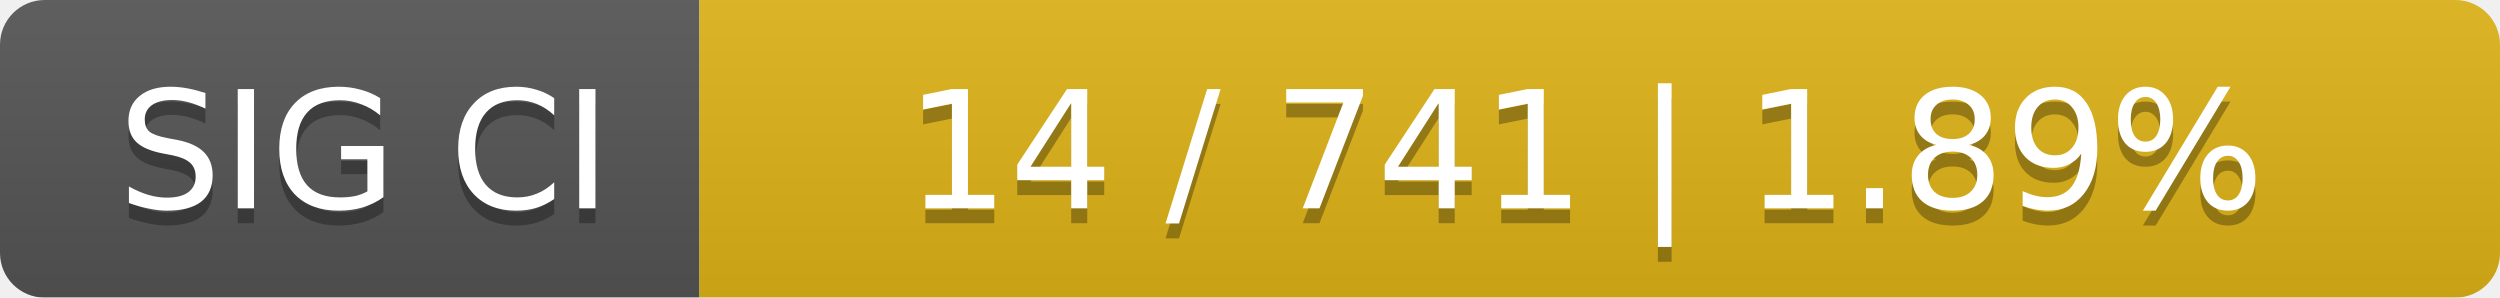
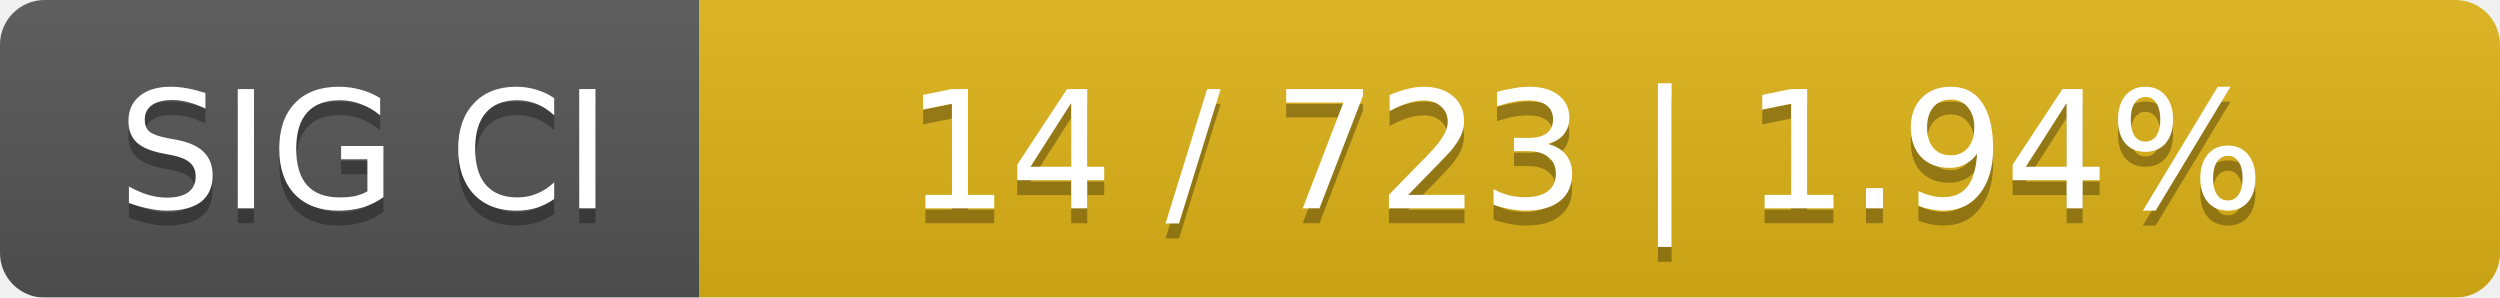
<svg xmlns="http://www.w3.org/2000/svg" width="168" height="20">
  <linearGradient id="smooth" x2="0" y2="100%">
    <stop offset="0" stop-color="#bbb" stop-opacity=".1" />
    <stop offset="1" stop-opacity=".1" />
  </linearGradient>
  <mask id="round">
    <rect width="168" height="20" rx="3" fill="#fff" />
  </mask>
  <g mask="url(#round)">
    <rect width="47" height="20" fill="#555" />
    <rect x="47" width="121" height="20" fill="#dfb317" />
    <rect width="168" height="20" fill="url(#smooth)" />
  </g>
  <g fill="#fff" text-anchor="middle" font-family="DejaVu Sans,Verdana,Geneva,sans-serif" font-size="11">
    <text x="24.5" y="15" fill="#010101" fill-opacity=".3">SIG CI</text>
    <text x="24.5" y="14">SIG CI</text>
-     <text x="106.5" y="15" fill="#010101" fill-opacity=".3">14 / 741    |    1.89%</text>
-     <text x="106.5" y="14">14 / 741    |    1.89%</text>
+     <text x="106.5" y="15" fill="#010101" fill-opacity=".3">14 / 723    |    1.94%</text>
+     <text x="106.5" y="14">14 / 723    |    1.94%</text>
  </g>
</svg>
